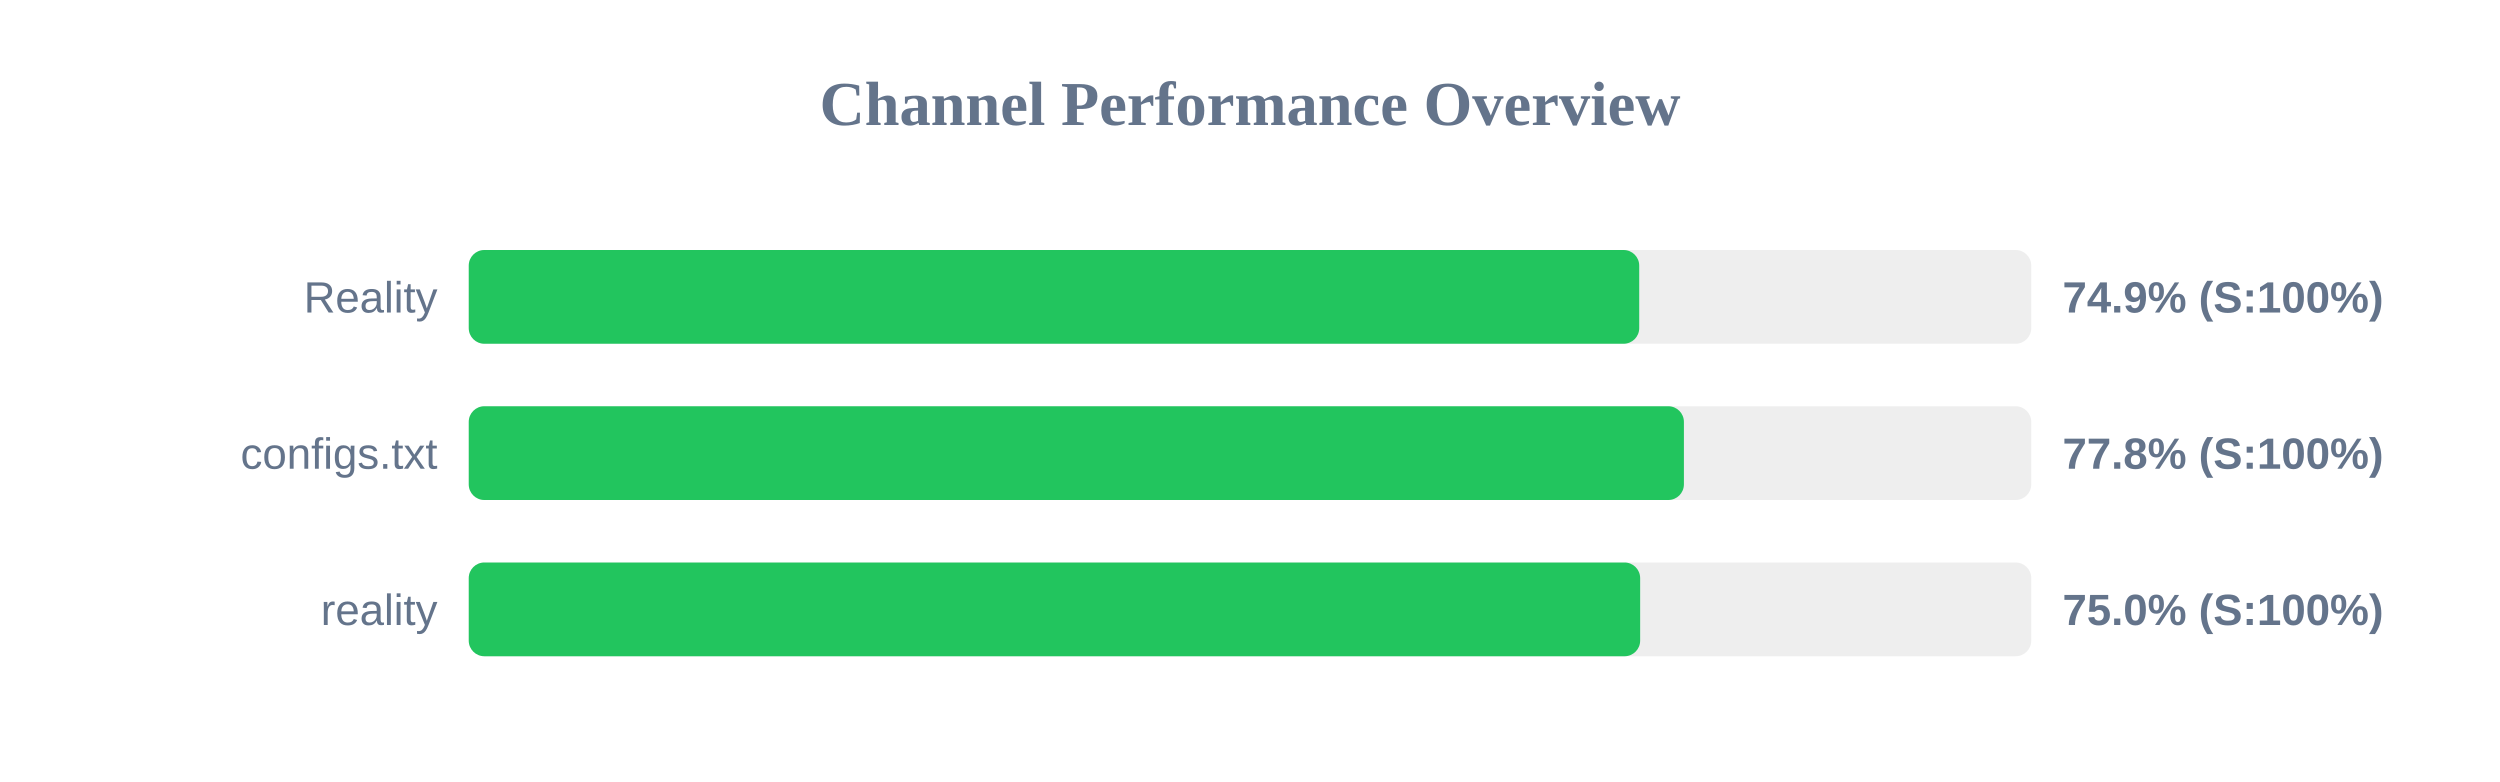
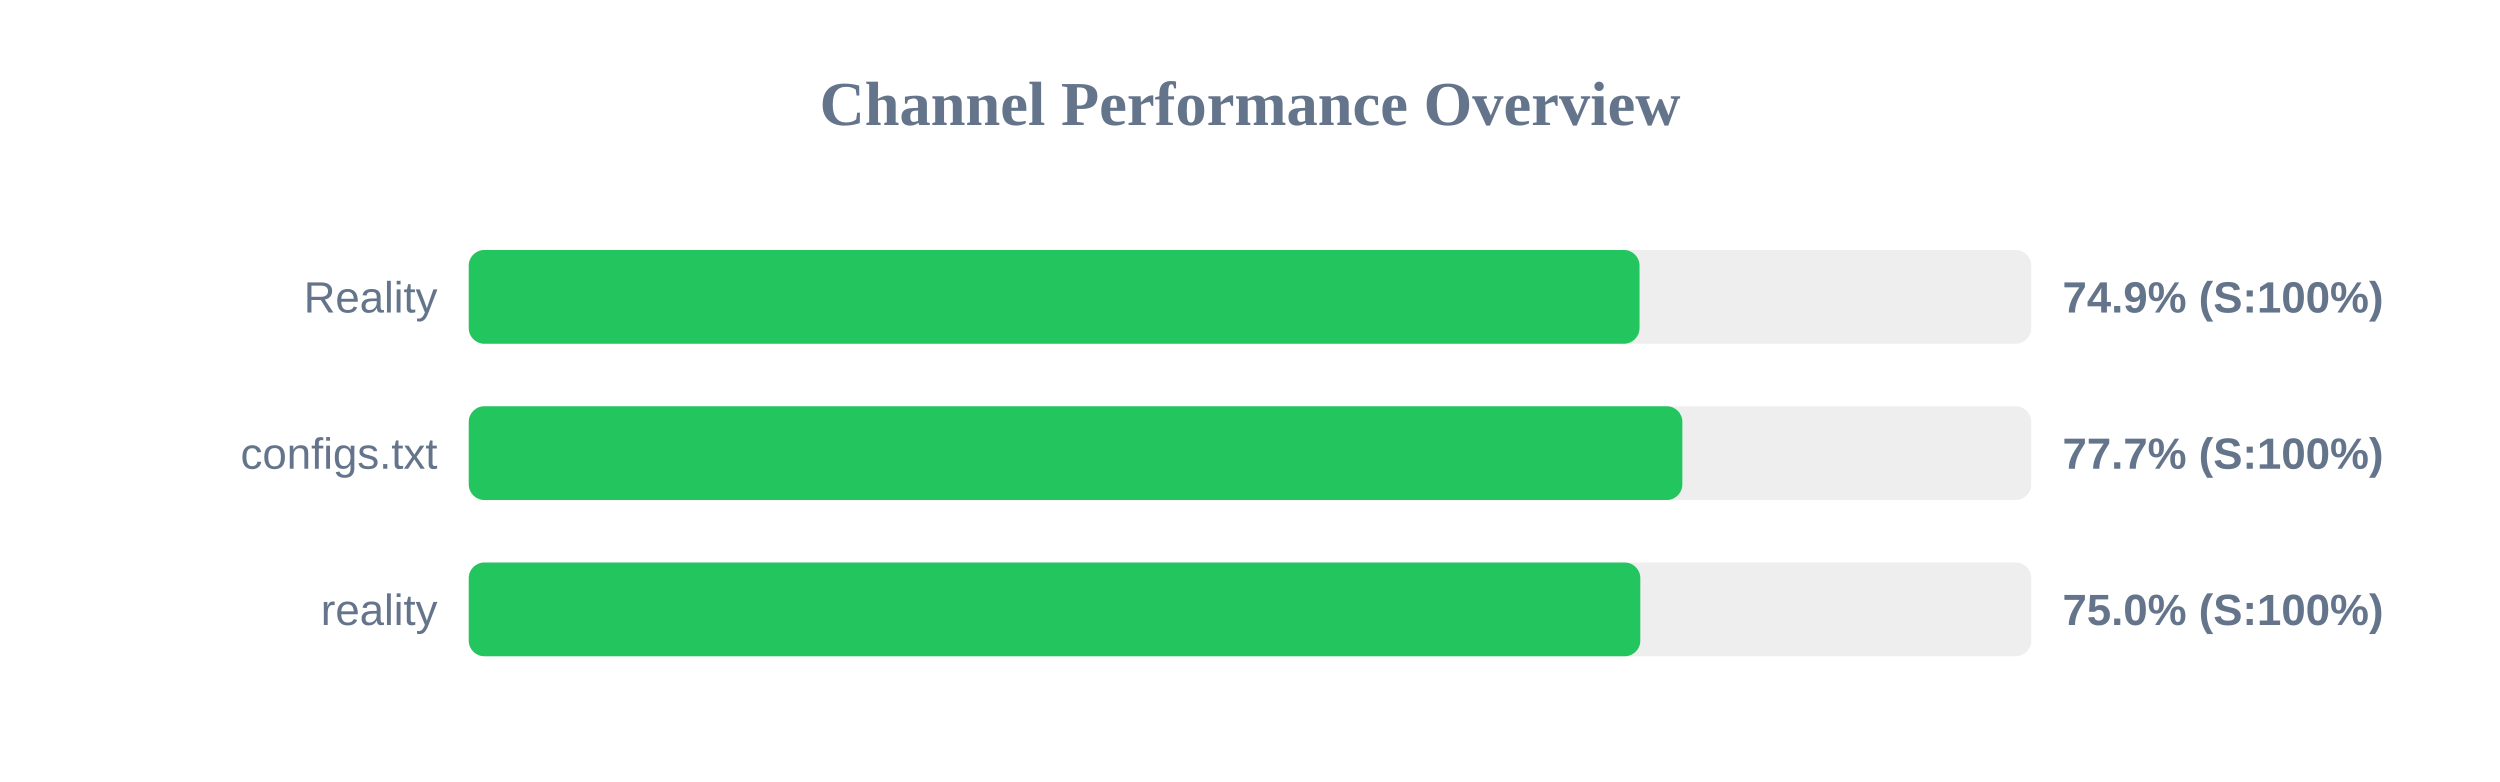
<svg xmlns="http://www.w3.org/2000/svg" width="800" height="250" version="1.1">
  <style>
        .row { font: 14px Arial; fill: #64748b; }
        .score { font: bold 14px Arial; fill: #64748b; }
    </style>
  <text x="400" y="40" text-anchor="middle" font-size="20px" font-weight="bold" fill="#64748b">Channel Performance Overview</text>
  <rect x="150" y="80" width="500" height="30" fill="#eee" rx="5" />
-   <rect x="150" y="80" width="374.55" height="30" fill="#22c55e" rx="5" />
+   <rect x="150" y="80" width="374.65" height="30" fill="#22c55e" rx="5" />
  <text x="140" y="100" text-anchor="end" class="row">Reality</text>
  <text x="660" y="100" text-anchor="start" class="score">74.9% (S:100%)</text>
  <rect x="150" y="130" width="500" height="30" fill="#eee" rx="5" />
-   <rect x="150" y="130" width="388.85" height="30" fill="#22c55e" rx="5" />
+   <rect x="150" y="130" width="388.35" height="30" fill="#22c55e" rx="5" />
  <text x="140" y="150" text-anchor="end" class="row">configs.txt</text>
-   <text x="660" y="150" text-anchor="start" class="score">77.8% (S:100%)</text>
+   <text x="660" y="150" text-anchor="start" class="score">77.7% (S:100%)</text>
  <rect x="150" y="180" width="500" height="30" fill="#eee" rx="5" />
-   <rect x="150" y="180" width="374.85" height="30" fill="#22c55e" rx="5" />
+   <rect x="150" y="180" width="374.9" height="30" fill="#22c55e" rx="5" />
  <text x="140" y="200" text-anchor="end" class="row">reality</text>
  <text x="660" y="200" text-anchor="start" class="score">75.0% (S:100%)</text>
</svg>
